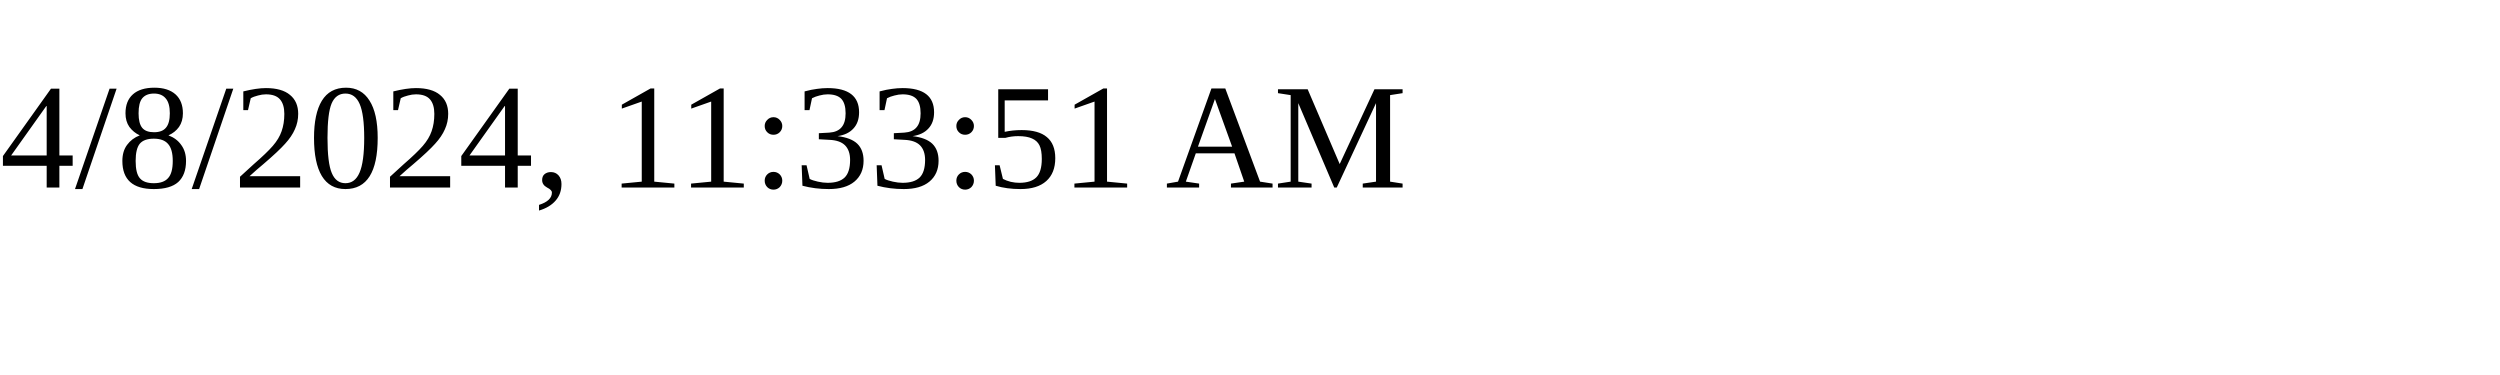
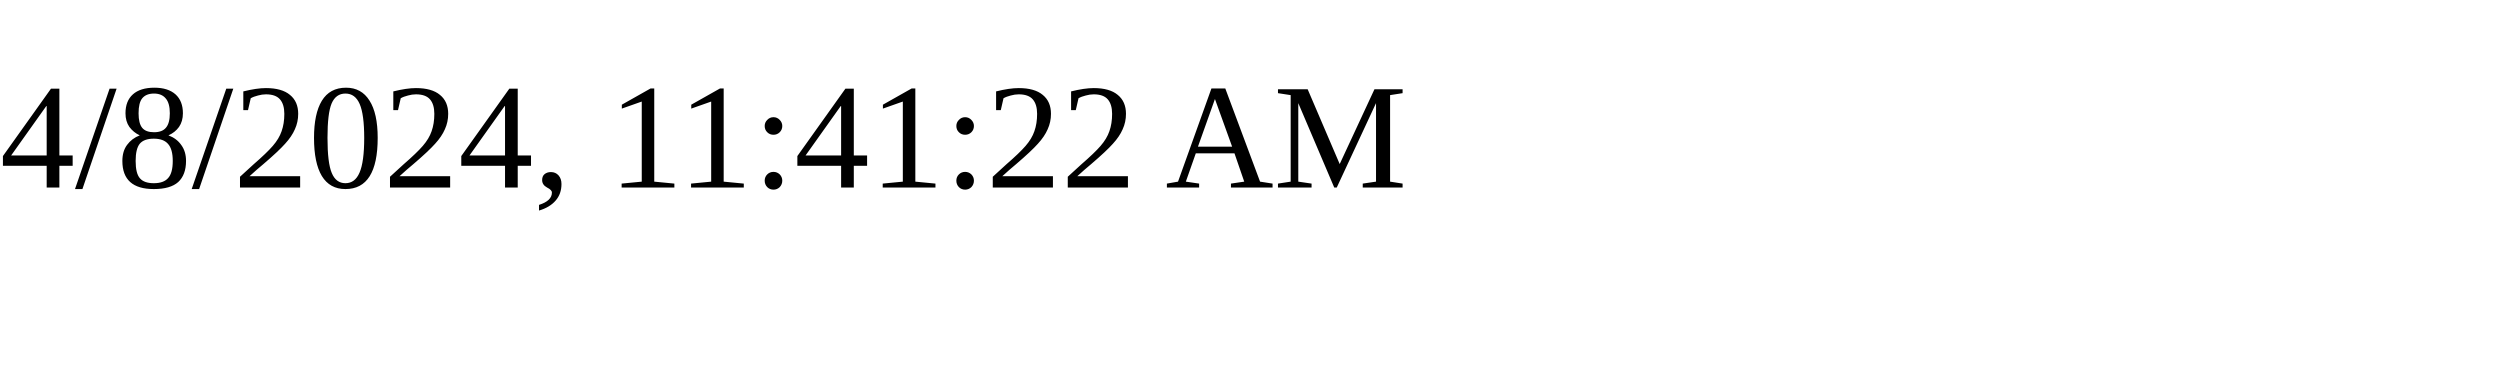
<svg xmlns="http://www.w3.org/2000/svg" height="30" width="200">
-   <text x="0" y="15">4/8/2024, 11:33:51 AM</text>
+   <text x="0" y="15">4/8/2024, 11:41:22 AM</text>
</svg>
